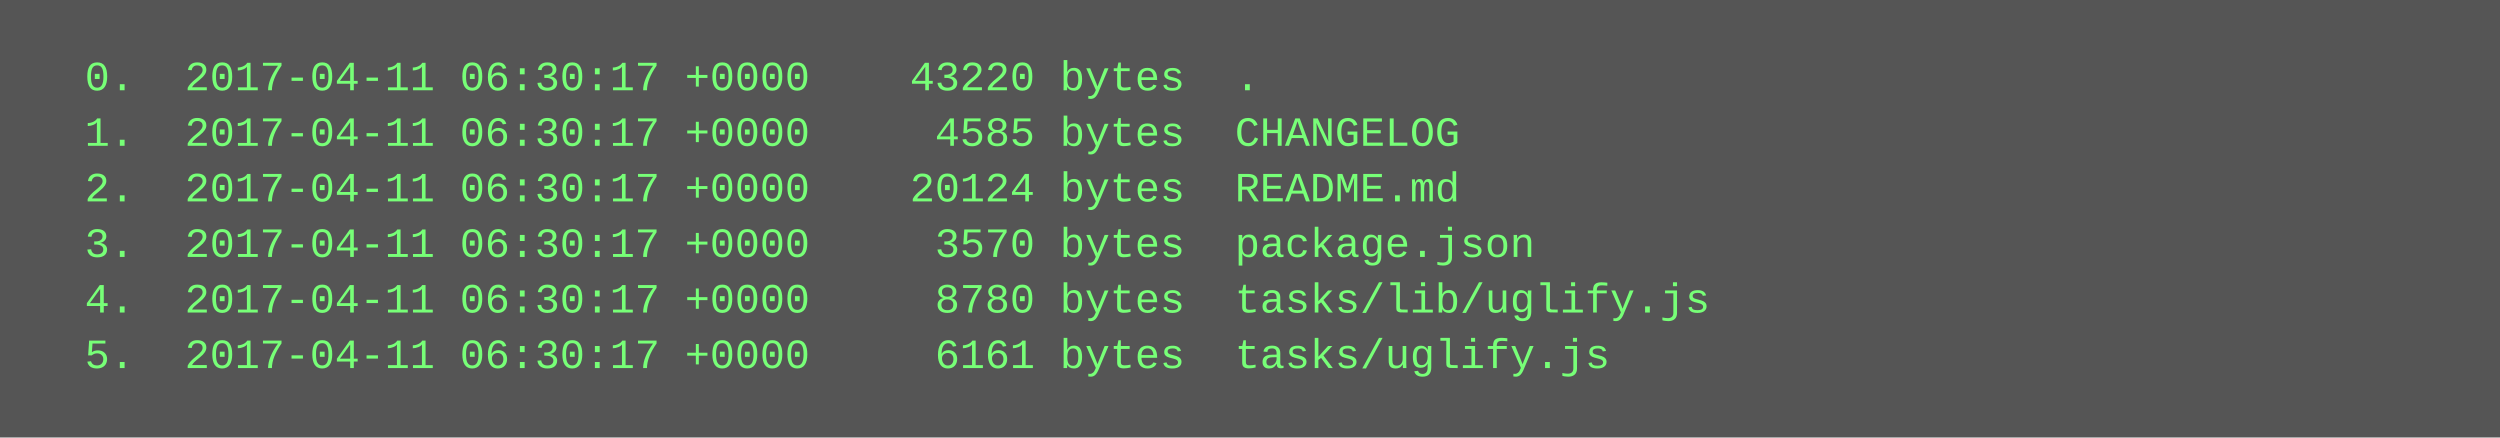
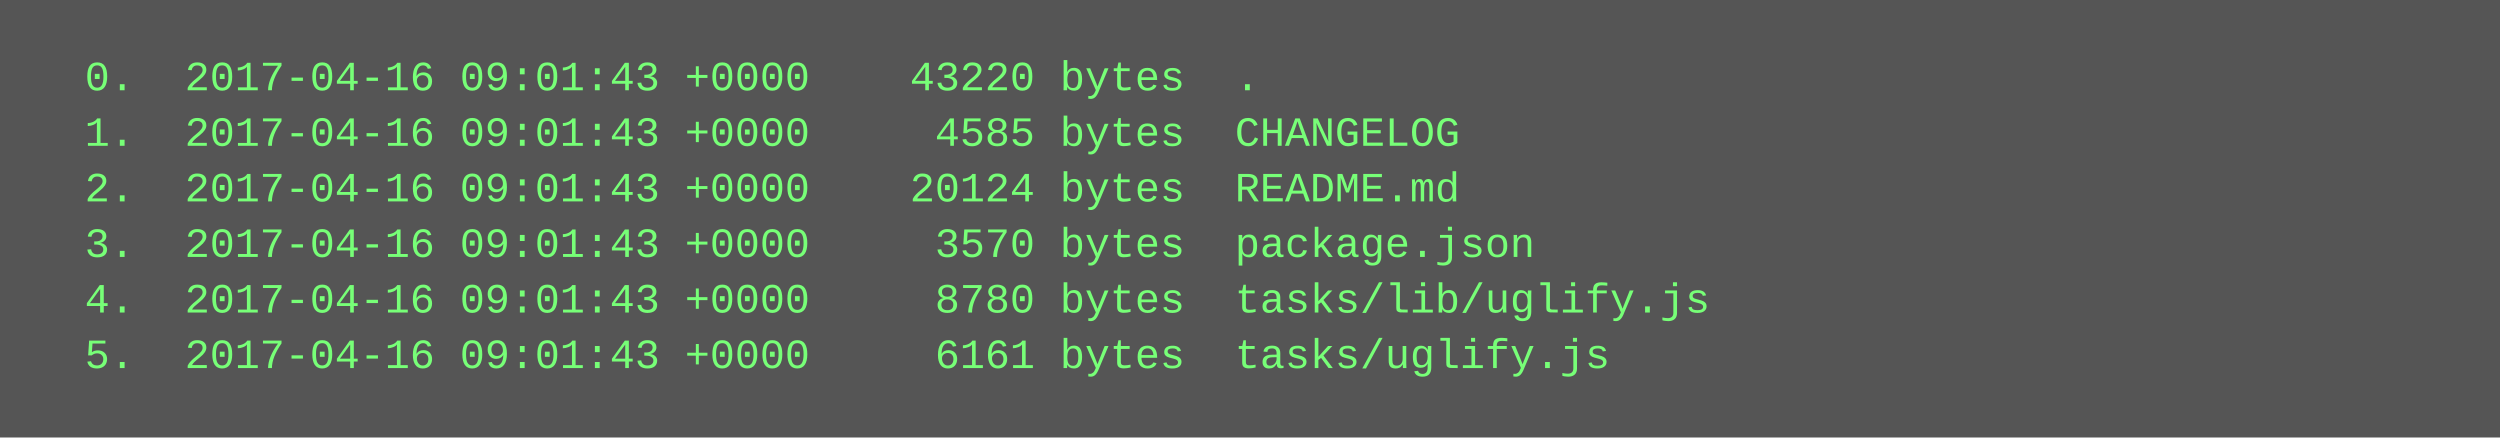
<svg xmlns="http://www.w3.org/2000/svg" height="126" width="720">
  <rect height="126" fill="#555" width="720" />
  <text fill="#7f7" font-family="Courier New" font-size="12" xml:space="preserve">
-     <tspan x="10" y="26">  0.  2017-04-11 06:30:17 +0000    43220 bytes  .</tspan>
-     <tspan x="10" y="42">  1.  2017-04-11 06:30:17 +0000     4585 bytes  CHANGELOG</tspan>
-     <tspan x="10" y="58">  2.  2017-04-11 06:30:17 +0000    20124 bytes  README.md</tspan>
-     <tspan x="10" y="74">  3.  2017-04-11 06:30:17 +0000     3570 bytes  package.json</tspan>
-     <tspan x="10" y="90">  4.  2017-04-11 06:30:17 +0000     8780 bytes  tasks/lib/uglify.js</tspan>
-     <tspan x="10" y="106">  5.  2017-04-11 06:30:17 +0000     6161 bytes  tasks/uglify.js</tspan>
+     <tspan x="10" y="26">  0.  2017-04-16 09:01:43 +0000    43220 bytes  .</tspan>
+     <tspan x="10" y="42">  1.  2017-04-16 09:01:43 +0000     4585 bytes  CHANGELOG</tspan>
+     <tspan x="10" y="58">  2.  2017-04-16 09:01:43 +0000    20124 bytes  README.md</tspan>
+     <tspan x="10" y="74">  3.  2017-04-16 09:01:43 +0000     3570 bytes  package.json</tspan>
+     <tspan x="10" y="90">  4.  2017-04-16 09:01:43 +0000     8780 bytes  tasks/lib/uglify.js</tspan>
+     <tspan x="10" y="106">  5.  2017-04-16 09:01:43 +0000     6161 bytes  tasks/uglify.js</tspan>
  </text>
</svg>
